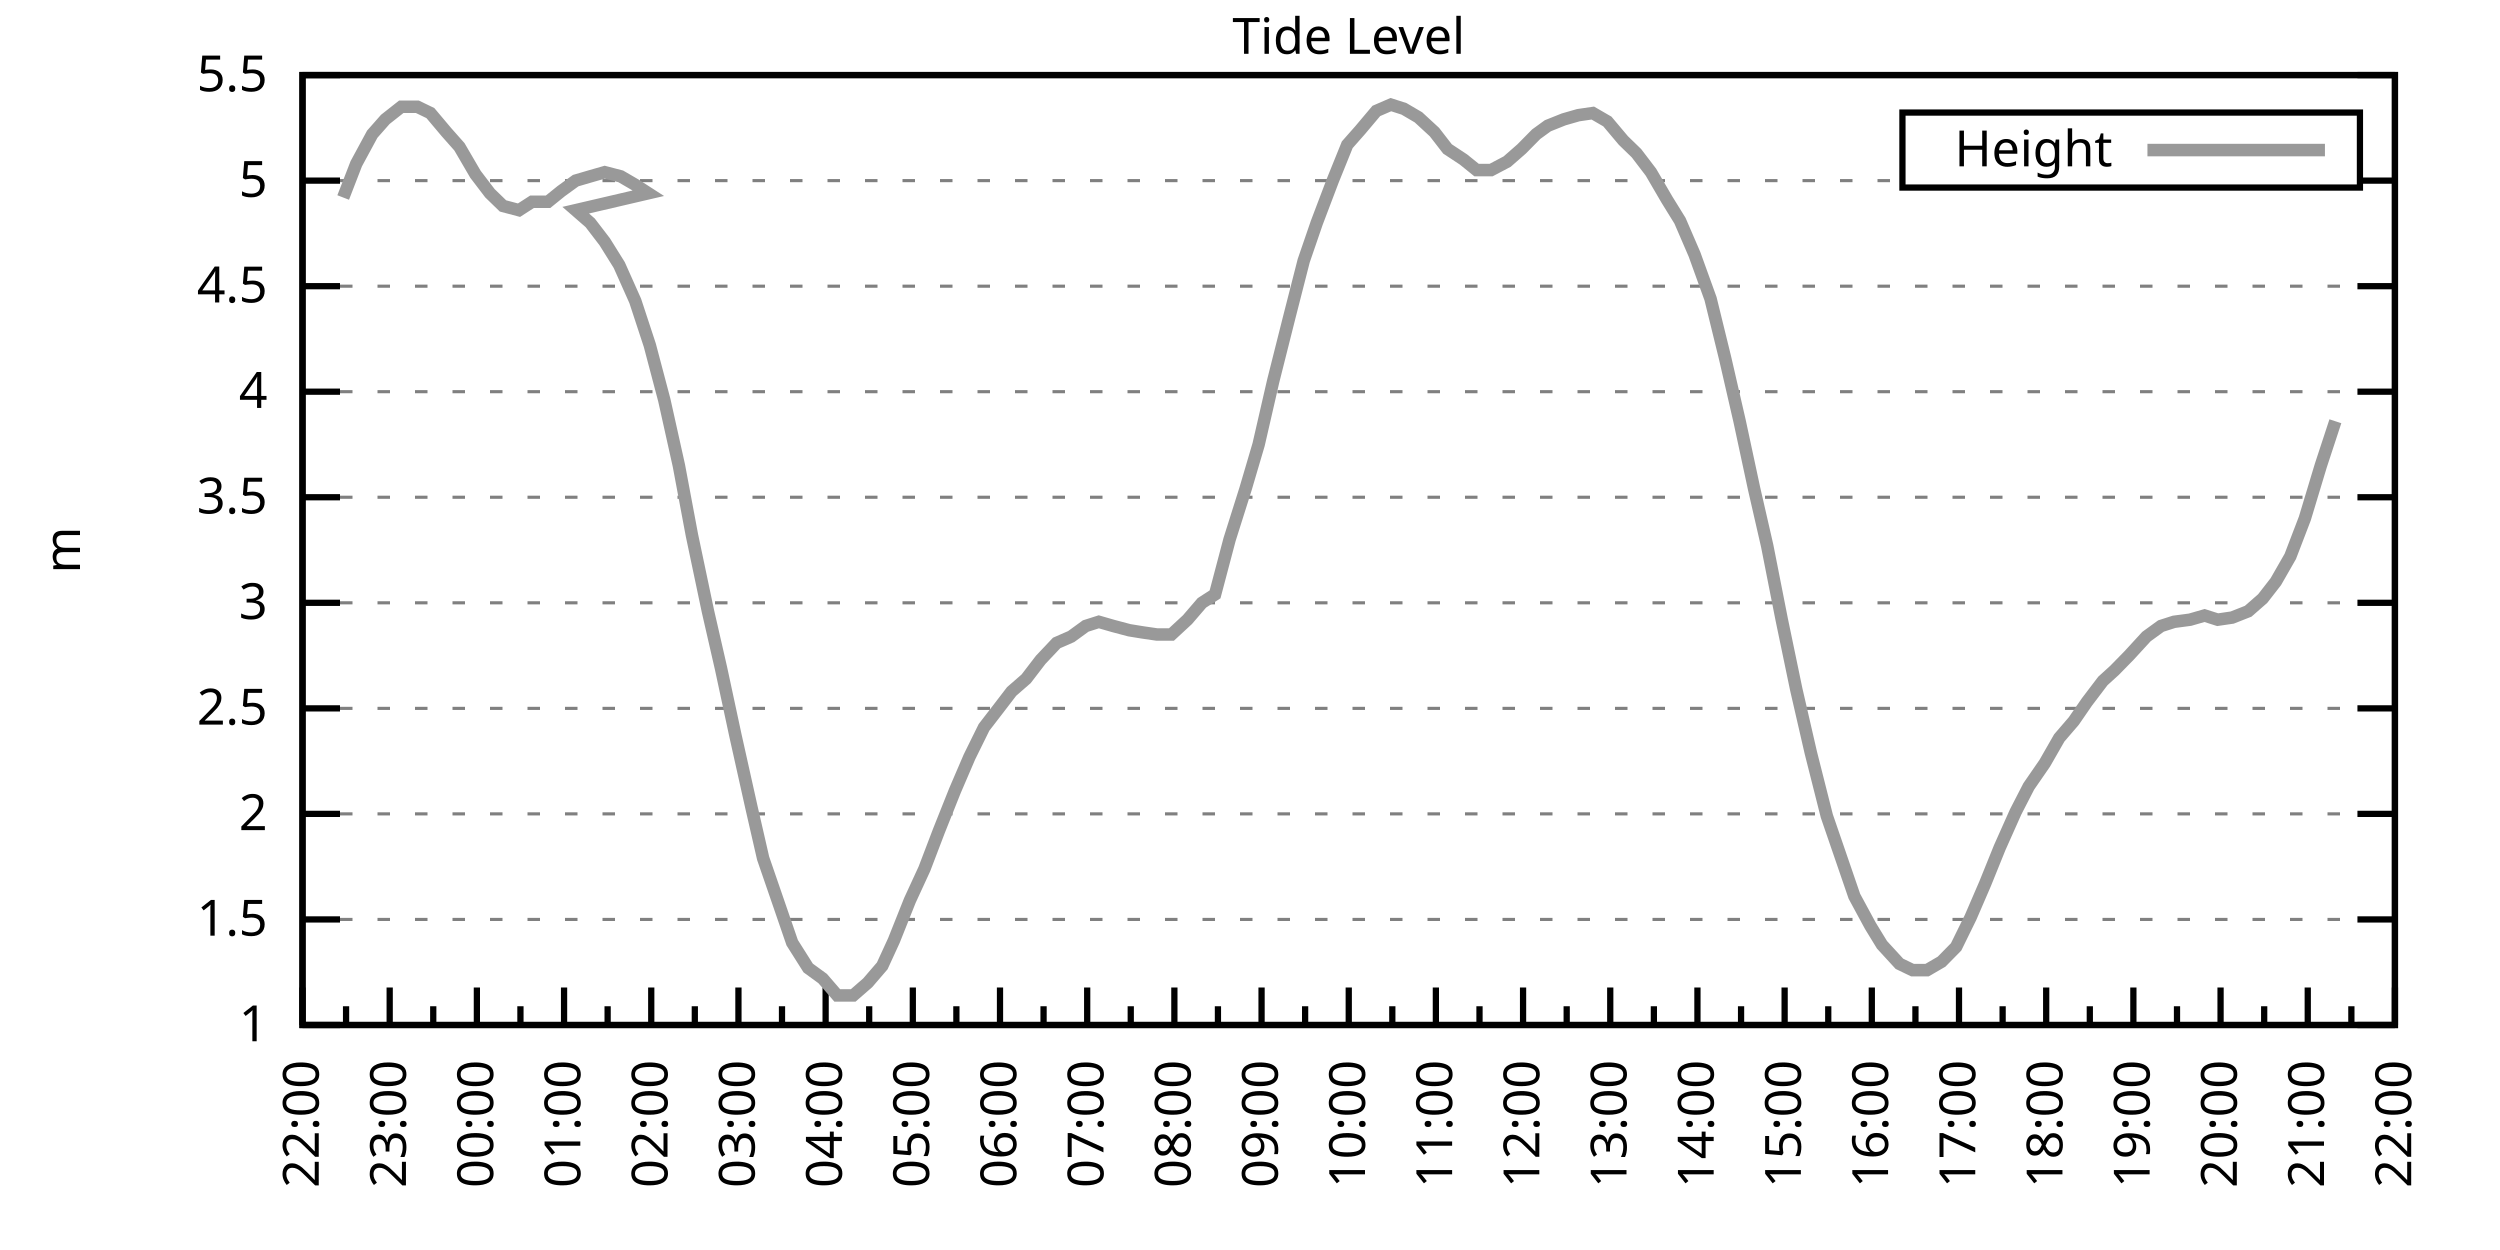
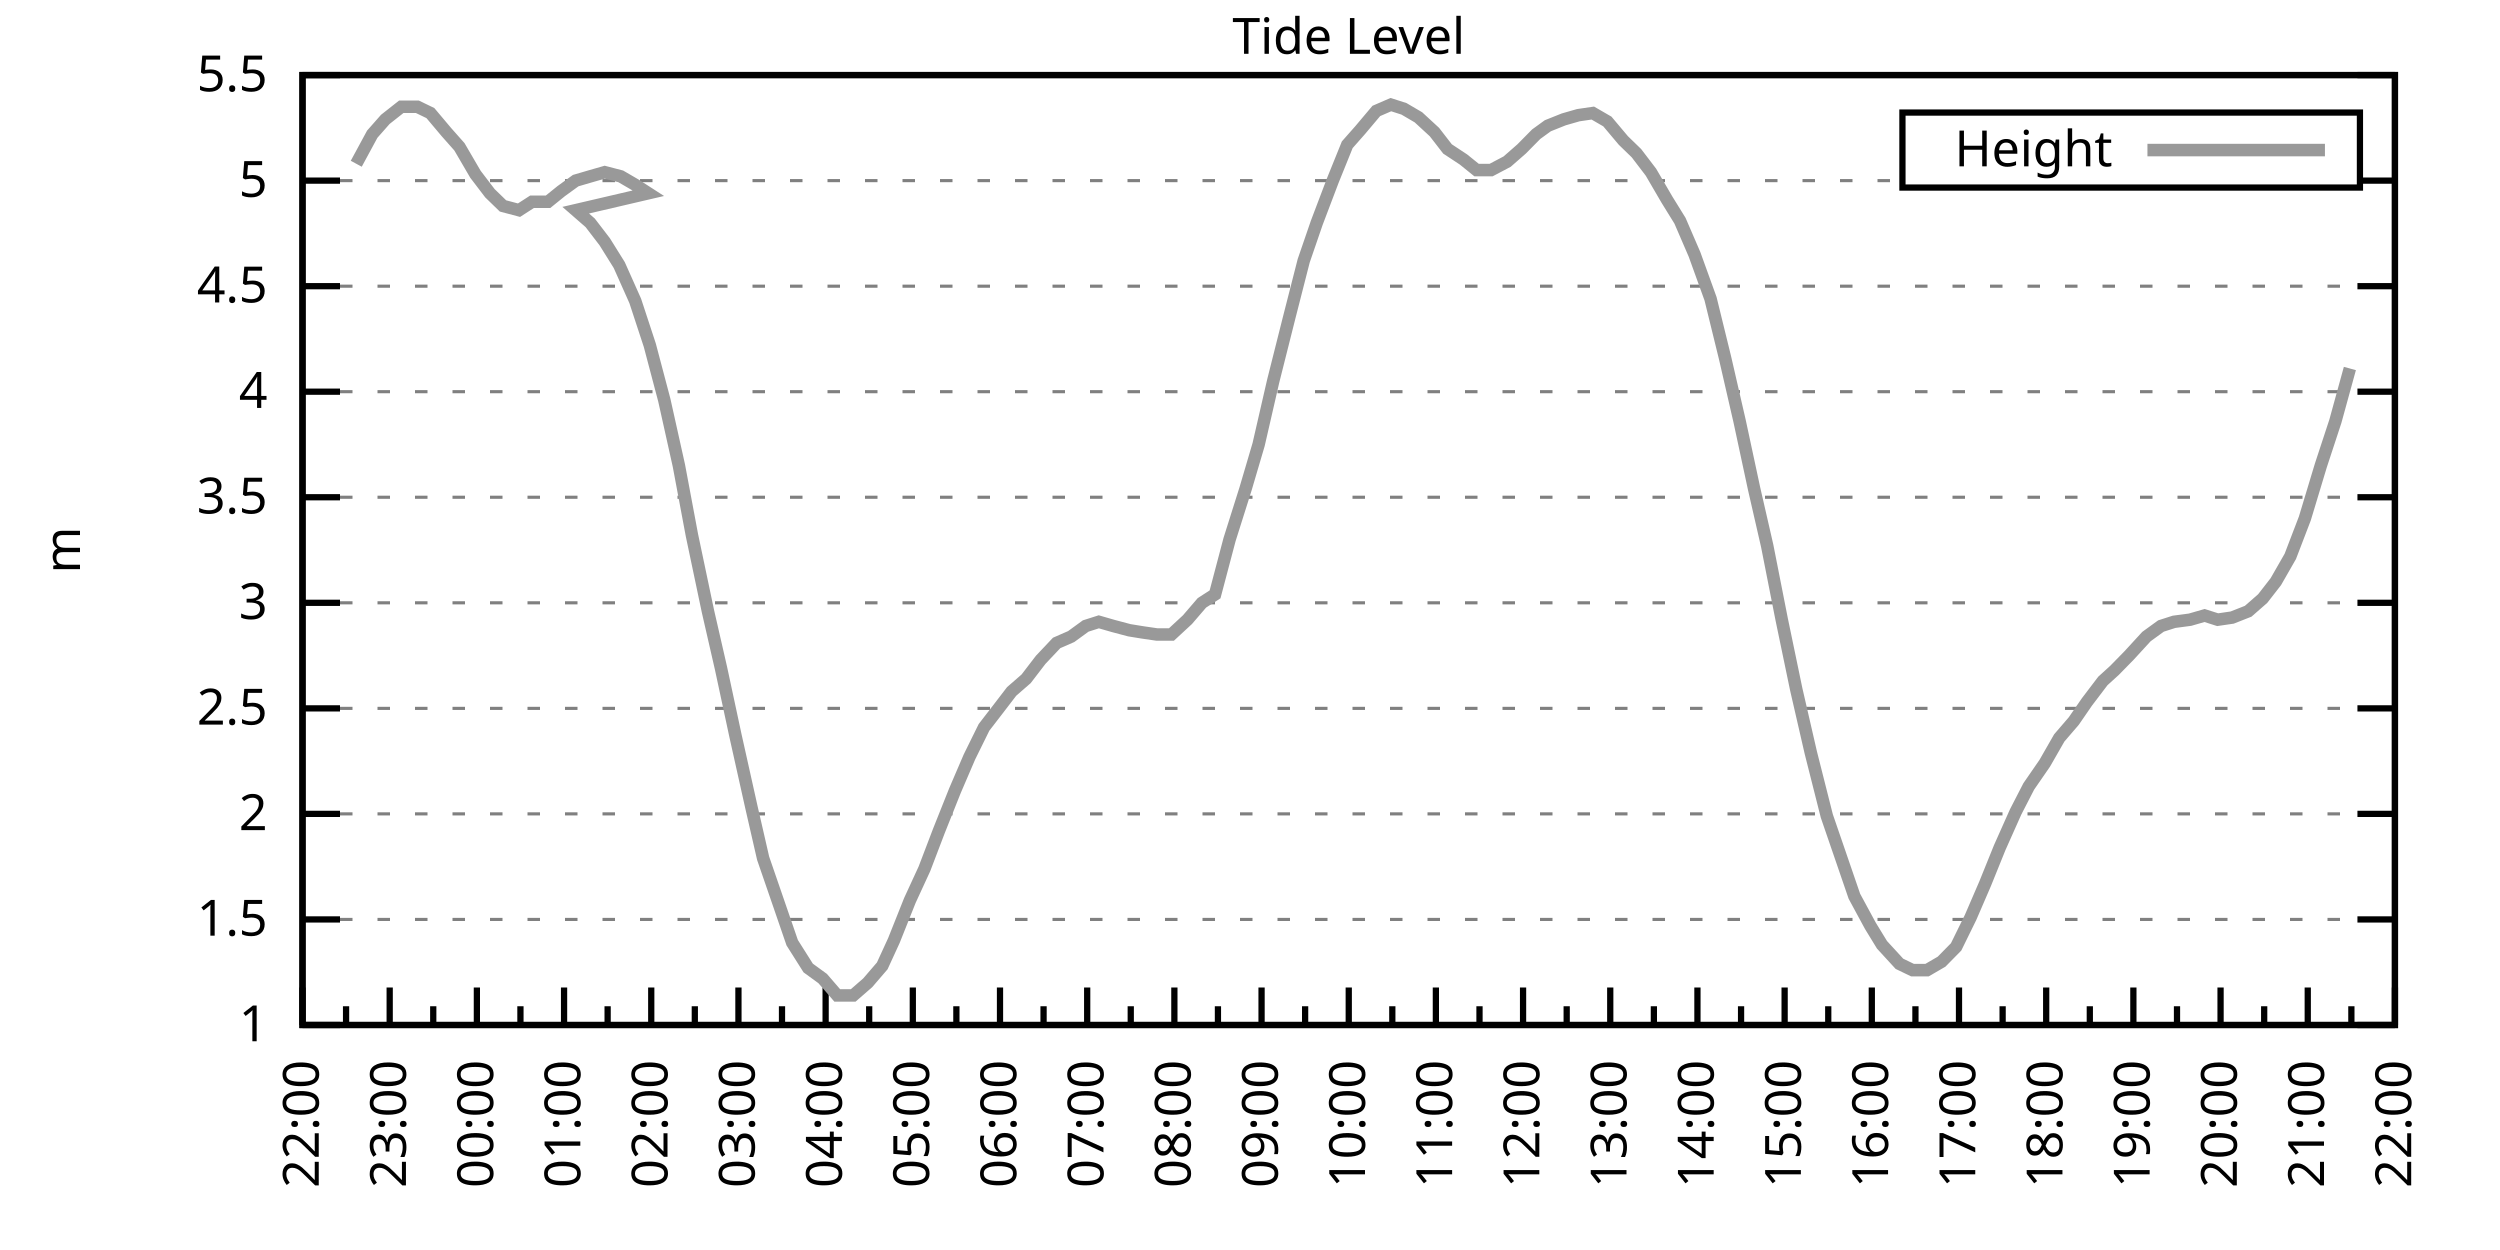
<svg xmlns="http://www.w3.org/2000/svg" xmlns:xlink="http://www.w3.org/1999/xlink" width="400" height="200" viewBox="0 0 400 200">
  <g id="gnuplot_canvas">
    <rect x="0" y="0" width="400" height="200" fill="none" />
    <defs>
      <circle id="gpDot" r="0.5" stroke-width="0.5" stroke="currentColor" />
      <path id="gpPt0" stroke-width="0.333" stroke="currentColor" d="M-1,0 h2 M0,-1 v2" />
      <path id="gpPt1" stroke-width="0.333" stroke="currentColor" d="M-1,-1 L1,1 M1,-1 L-1,1" />
      <path id="gpPt2" stroke-width="0.333" stroke="currentColor" d="M-1,0 L1,0 M0,-1 L0,1 M-1,-1 L1,1 M-1,1 L1,-1" />
      <rect id="gpPt3" stroke-width="0.333" stroke="currentColor" x="-1" y="-1" width="2" height="2" />
      <rect id="gpPt4" stroke-width="0.333" stroke="currentColor" fill="currentColor" x="-1" y="-1" width="2" height="2" />
      <circle id="gpPt5" stroke-width="0.333" stroke="currentColor" cx="0" cy="0" r="1" />
      <use xlink:href="#gpPt5" id="gpPt6" fill="currentColor" stroke="none" />
      <path id="gpPt7" stroke-width="0.333" stroke="currentColor" d="M0,-1.33 L-1.33,0.67 L1.33,0.67 z" />
      <use xlink:href="#gpPt7" id="gpPt8" fill="currentColor" stroke="none" />
      <use xlink:href="#gpPt7" id="gpPt9" stroke="currentColor" transform="rotate(180)" />
      <use xlink:href="#gpPt9" id="gpPt10" fill="currentColor" stroke="none" />
      <use xlink:href="#gpPt3" id="gpPt11" stroke="currentColor" transform="rotate(45)" />
      <use xlink:href="#gpPt11" id="gpPt12" fill="currentColor" stroke="none" />
      <path id="gpPt13" stroke-width="0.333" stroke="currentColor" d="M0,1.330 L1.265,0.411 L0.782,-1.067 L-0.782,-1.076 L-1.265,0.411 z" />
      <use xlink:href="#gpPt13" id="gpPt14" fill="currentColor" stroke="none" />
      <filter id="textbox" filterUnits="objectBoundingBox" x="0" y="0" height="1" width="1">
        <feFlood flood-color="white" flood-opacity="1" result="bgnd" />
        <feComposite in="SourceGraphic" in2="bgnd" operator="atop" />
      </filter>
      <filter id="greybox" filterUnits="objectBoundingBox" x="0" y="0" height="1" width="1">
        <feFlood flood-color="lightgrey" flood-opacity="1" result="grey" />
        <feComposite in="SourceGraphic" in2="grey" operator="atop" />
      </filter>
    </defs>
    <g fill="none" color="white" stroke="currentColor" stroke-width="1.00" stroke-linecap="butt" stroke-linejoin="miter">
</g>
    <g fill="none" color="black" stroke="currentColor" stroke-width="1.00" stroke-linecap="butt" stroke-linejoin="miter">
      <g stroke="none" shape-rendering="crispEdges">
        <polygon fill="rgb(255, 255, 255)" points="48.40,164.00 383.18,164.00 383.18,12.02 48.40,12.02 " />
      </g>
    </g>
    <g fill="none" color="black" stroke="currentColor" stroke-width="1.00" stroke-linecap="butt" stroke-linejoin="miter">
</g>
    <g fill="none" color="black" stroke="black" stroke-width="0.50" stroke-linecap="butt" stroke-linejoin="miter">
</g>
    <g fill="none" color="gray" stroke="currentColor" stroke-width="0.50" stroke-linecap="butt" stroke-linejoin="miter">
      <path stroke="gray" stroke-dasharray="2,4" class="gridline" d="M48.40,164.00 L383.19,164.00  " />
    </g>
    <g fill="none" color="gray" stroke="gray" stroke-width="1.00" stroke-linecap="butt" stroke-linejoin="miter">
</g>
    <g fill="none" color="black" stroke="currentColor" stroke-width="1.00" stroke-linecap="butt" stroke-linejoin="miter">
      <path stroke="black" d="M48.40,164.00 L54.40,164.00 M383.19,164.00 L377.19,164.00  " />
      <g transform="translate(42.80,166.60)" stroke="none" fill="black" font-family="Sans" font-size="8.00" text-anchor="end">
        <text>
          <tspan font-family="Sans"> 1</tspan>
        </text>
      </g>
    </g>
    <g fill="none" color="black" stroke="currentColor" stroke-width="1.00" stroke-linecap="butt" stroke-linejoin="miter">
</g>
    <g fill="none" color="black" stroke="black" stroke-width="0.50" stroke-linecap="butt" stroke-linejoin="miter">
</g>
    <g fill="none" color="gray" stroke="currentColor" stroke-width="0.50" stroke-linecap="butt" stroke-linejoin="miter">
      <path stroke="gray" stroke-dasharray="2,4" class="gridline" d="M48.40,147.11 L383.19,147.11  " />
    </g>
    <g fill="none" color="gray" stroke="gray" stroke-width="1.00" stroke-linecap="butt" stroke-linejoin="miter">
</g>
    <g fill="none" color="black" stroke="currentColor" stroke-width="1.00" stroke-linecap="butt" stroke-linejoin="miter">
      <path stroke="black" d="M48.40,147.11 L54.40,147.11 M383.19,147.11 L377.19,147.11  " />
      <g transform="translate(42.80,149.71)" stroke="none" fill="black" font-family="Sans" font-size="8.00" text-anchor="end">
        <text>
          <tspan font-family="Sans"> 1.5</tspan>
        </text>
      </g>
    </g>
    <g fill="none" color="black" stroke="currentColor" stroke-width="1.00" stroke-linecap="butt" stroke-linejoin="miter">
</g>
    <g fill="none" color="black" stroke="black" stroke-width="0.50" stroke-linecap="butt" stroke-linejoin="miter">
</g>
    <g fill="none" color="gray" stroke="currentColor" stroke-width="0.50" stroke-linecap="butt" stroke-linejoin="miter">
      <path stroke="gray" stroke-dasharray="2,4" class="gridline" d="M48.40,130.22 L383.19,130.22  " />
    </g>
    <g fill="none" color="gray" stroke="gray" stroke-width="1.00" stroke-linecap="butt" stroke-linejoin="miter">
</g>
    <g fill="none" color="black" stroke="currentColor" stroke-width="1.00" stroke-linecap="butt" stroke-linejoin="miter">
      <path stroke="black" d="M48.40,130.22 L54.40,130.22 M383.19,130.22 L377.19,130.22  " />
      <g transform="translate(42.80,132.82)" stroke="none" fill="black" font-family="Sans" font-size="8.00" text-anchor="end">
        <text>
          <tspan font-family="Sans"> 2</tspan>
        </text>
      </g>
    </g>
    <g fill="none" color="black" stroke="currentColor" stroke-width="1.00" stroke-linecap="butt" stroke-linejoin="miter">
</g>
    <g fill="none" color="black" stroke="black" stroke-width="0.50" stroke-linecap="butt" stroke-linejoin="miter">
</g>
    <g fill="none" color="gray" stroke="currentColor" stroke-width="0.50" stroke-linecap="butt" stroke-linejoin="miter">
      <path stroke="gray" stroke-dasharray="2,4" class="gridline" d="M48.40,113.34 L383.19,113.34  " />
    </g>
    <g fill="none" color="gray" stroke="gray" stroke-width="1.00" stroke-linecap="butt" stroke-linejoin="miter">
</g>
    <g fill="none" color="black" stroke="currentColor" stroke-width="1.00" stroke-linecap="butt" stroke-linejoin="miter">
      <path stroke="black" d="M48.40,113.34 L54.40,113.34 M383.19,113.34 L377.19,113.34  " />
      <g transform="translate(42.80,115.94)" stroke="none" fill="black" font-family="Sans" font-size="8.00" text-anchor="end">
        <text>
          <tspan font-family="Sans"> 2.5</tspan>
        </text>
      </g>
    </g>
    <g fill="none" color="black" stroke="currentColor" stroke-width="1.00" stroke-linecap="butt" stroke-linejoin="miter">
</g>
    <g fill="none" color="black" stroke="black" stroke-width="0.50" stroke-linecap="butt" stroke-linejoin="miter">
</g>
    <g fill="none" color="gray" stroke="currentColor" stroke-width="0.50" stroke-linecap="butt" stroke-linejoin="miter">
      <path stroke="gray" stroke-dasharray="2,4" class="gridline" d="M48.40,96.45 L383.19,96.45  " />
    </g>
    <g fill="none" color="gray" stroke="gray" stroke-width="1.00" stroke-linecap="butt" stroke-linejoin="miter">
</g>
    <g fill="none" color="black" stroke="currentColor" stroke-width="1.00" stroke-linecap="butt" stroke-linejoin="miter">
      <path stroke="black" d="M48.40,96.45 L54.40,96.45 M383.19,96.45 L377.19,96.45  " />
      <g transform="translate(42.80,99.05)" stroke="none" fill="black" font-family="Sans" font-size="8.00" text-anchor="end">
        <text>
          <tspan font-family="Sans"> 3</tspan>
        </text>
      </g>
    </g>
    <g fill="none" color="black" stroke="currentColor" stroke-width="1.00" stroke-linecap="butt" stroke-linejoin="miter">
</g>
    <g fill="none" color="black" stroke="black" stroke-width="0.50" stroke-linecap="butt" stroke-linejoin="miter">
</g>
    <g fill="none" color="gray" stroke="currentColor" stroke-width="0.50" stroke-linecap="butt" stroke-linejoin="miter">
      <path stroke="gray" stroke-dasharray="2,4" class="gridline" d="M48.40,79.56 L383.19,79.56  " />
    </g>
    <g fill="none" color="gray" stroke="gray" stroke-width="1.00" stroke-linecap="butt" stroke-linejoin="miter">
</g>
    <g fill="none" color="black" stroke="currentColor" stroke-width="1.00" stroke-linecap="butt" stroke-linejoin="miter">
      <path stroke="black" d="M48.40,79.56 L54.40,79.56 M383.19,79.56 L377.19,79.56  " />
      <g transform="translate(42.80,82.16)" stroke="none" fill="black" font-family="Sans" font-size="8.00" text-anchor="end">
        <text>
          <tspan font-family="Sans"> 3.5</tspan>
        </text>
      </g>
    </g>
    <g fill="none" color="black" stroke="currentColor" stroke-width="1.00" stroke-linecap="butt" stroke-linejoin="miter">
</g>
    <g fill="none" color="black" stroke="black" stroke-width="0.50" stroke-linecap="butt" stroke-linejoin="miter">
</g>
    <g fill="none" color="gray" stroke="currentColor" stroke-width="0.50" stroke-linecap="butt" stroke-linejoin="miter">
      <path stroke="gray" stroke-dasharray="2,4" class="gridline" d="M48.40,62.67 L383.19,62.67  " />
    </g>
    <g fill="none" color="gray" stroke="gray" stroke-width="1.00" stroke-linecap="butt" stroke-linejoin="miter">
</g>
    <g fill="none" color="black" stroke="currentColor" stroke-width="1.00" stroke-linecap="butt" stroke-linejoin="miter">
      <path stroke="black" d="M48.40,62.67 L54.40,62.67 M383.19,62.67 L377.19,62.67  " />
      <g transform="translate(42.80,65.27)" stroke="none" fill="black" font-family="Sans" font-size="8.00" text-anchor="end">
        <text>
          <tspan font-family="Sans"> 4</tspan>
        </text>
      </g>
    </g>
    <g fill="none" color="black" stroke="currentColor" stroke-width="1.00" stroke-linecap="butt" stroke-linejoin="miter">
</g>
    <g fill="none" color="black" stroke="black" stroke-width="0.50" stroke-linecap="butt" stroke-linejoin="miter">
</g>
    <g fill="none" color="gray" stroke="currentColor" stroke-width="0.50" stroke-linecap="butt" stroke-linejoin="miter">
      <path stroke="gray" stroke-dasharray="2,4" class="gridline" d="M48.40,45.79 L383.19,45.79  " />
    </g>
    <g fill="none" color="gray" stroke="gray" stroke-width="1.00" stroke-linecap="butt" stroke-linejoin="miter">
</g>
    <g fill="none" color="black" stroke="currentColor" stroke-width="1.00" stroke-linecap="butt" stroke-linejoin="miter">
      <path stroke="black" d="M48.40,45.79 L54.40,45.79 M383.19,45.79 L377.19,45.79  " />
      <g transform="translate(42.80,48.39)" stroke="none" fill="black" font-family="Sans" font-size="8.00" text-anchor="end">
        <text>
          <tspan font-family="Sans"> 4.5</tspan>
        </text>
      </g>
    </g>
    <g fill="none" color="black" stroke="currentColor" stroke-width="1.00" stroke-linecap="butt" stroke-linejoin="miter">
</g>
    <g fill="none" color="black" stroke="black" stroke-width="0.50" stroke-linecap="butt" stroke-linejoin="miter">
</g>
    <g fill="none" color="gray" stroke="currentColor" stroke-width="0.50" stroke-linecap="butt" stroke-linejoin="miter">
      <path stroke="gray" stroke-dasharray="2,4" class="gridline" d="M48.40,28.90 L304.39,28.90 M377.59,28.90 L383.19,28.90  " />
    </g>
    <g fill="none" color="gray" stroke="gray" stroke-width="1.00" stroke-linecap="butt" stroke-linejoin="miter">
</g>
    <g fill="none" color="black" stroke="currentColor" stroke-width="1.00" stroke-linecap="butt" stroke-linejoin="miter">
      <path stroke="black" d="M48.40,28.90 L54.40,28.90 M383.19,28.90 L377.19,28.90  " />
      <g transform="translate(42.80,31.50)" stroke="none" fill="black" font-family="Sans" font-size="8.00" text-anchor="end">
        <text>
          <tspan font-family="Sans"> 5</tspan>
        </text>
      </g>
    </g>
    <g fill="none" color="black" stroke="currentColor" stroke-width="1.00" stroke-linecap="butt" stroke-linejoin="miter">
</g>
    <g fill="none" color="black" stroke="black" stroke-width="0.50" stroke-linecap="butt" stroke-linejoin="miter">
</g>
    <g fill="none" color="gray" stroke="currentColor" stroke-width="0.50" stroke-linecap="butt" stroke-linejoin="miter">
      <path stroke="gray" stroke-dasharray="2,4" class="gridline" d="M48.40,12.01 L383.19,12.01  " />
    </g>
    <g fill="none" color="gray" stroke="gray" stroke-width="1.00" stroke-linecap="butt" stroke-linejoin="miter">
</g>
    <g fill="none" color="black" stroke="currentColor" stroke-width="1.00" stroke-linecap="butt" stroke-linejoin="miter">
      <path stroke="black" d="M48.40,12.01 L54.40,12.01 M383.19,12.01 L377.19,12.01  " />
      <g transform="translate(42.80,14.61)" stroke="none" fill="black" font-family="Sans" font-size="8.00" text-anchor="end">
        <text>
          <tspan font-family="Sans"> 5.5</tspan>
        </text>
      </g>
    </g>
    <g fill="none" color="black" stroke="currentColor" stroke-width="1.00" stroke-linecap="butt" stroke-linejoin="miter">
      <path stroke="black" d="M48.40,164.00 L48.40,158.00  " />
      <g transform="translate(51.00,169.60) rotate(270)" stroke="none" fill="black" font-family="Sans" font-size="8.00" text-anchor="end">
        <text>
          <tspan font-family="Sans">22:00</tspan>
        </text>
      </g>
    </g>
    <g fill="none" color="black" stroke="currentColor" stroke-width="1.00" stroke-linecap="butt" stroke-linejoin="miter">
      <path stroke="black" d="M55.37,164.00 L55.37,161.00 M62.35,164.00 L62.35,158.00  " />
      <g transform="translate(64.95,169.60) rotate(270)" stroke="none" fill="black" font-family="Sans" font-size="8.00" text-anchor="end">
        <text>
          <tspan font-family="Sans">23:00</tspan>
        </text>
      </g>
    </g>
    <g fill="none" color="black" stroke="currentColor" stroke-width="1.00" stroke-linecap="butt" stroke-linejoin="miter">
      <path stroke="black" d="M69.32,164.00 L69.32,161.00 M76.30,164.00 L76.30,158.00  " />
      <g transform="translate(78.90,169.60) rotate(270)" stroke="none" fill="black" font-family="Sans" font-size="8.00" text-anchor="end">
        <text>
          <tspan font-family="Sans">00:00</tspan>
        </text>
      </g>
    </g>
    <g fill="none" color="black" stroke="currentColor" stroke-width="1.00" stroke-linecap="butt" stroke-linejoin="miter">
      <path stroke="black" d="M83.27,164.00 L83.27,161.00 M90.25,164.00 L90.25,158.00  " />
      <g transform="translate(92.85,169.60) rotate(270)" stroke="none" fill="black" font-family="Sans" font-size="8.00" text-anchor="end">
        <text>
          <tspan font-family="Sans">01:00</tspan>
        </text>
      </g>
    </g>
    <g fill="none" color="black" stroke="currentColor" stroke-width="1.00" stroke-linecap="butt" stroke-linejoin="miter">
      <path stroke="black" d="M97.22,164.00 L97.22,161.00 M104.20,164.00 L104.20,158.00  " />
      <g transform="translate(106.80,169.60) rotate(270)" stroke="none" fill="black" font-family="Sans" font-size="8.00" text-anchor="end">
        <text>
          <tspan font-family="Sans">02:00</tspan>
        </text>
      </g>
    </g>
    <g fill="none" color="black" stroke="currentColor" stroke-width="1.00" stroke-linecap="butt" stroke-linejoin="miter">
      <path stroke="black" d="M111.17,164.00 L111.17,161.00 M118.15,164.00 L118.15,158.00  " />
      <g transform="translate(120.75,169.60) rotate(270)" stroke="none" fill="black" font-family="Sans" font-size="8.00" text-anchor="end">
        <text>
          <tspan font-family="Sans">03:00</tspan>
        </text>
      </g>
    </g>
    <g fill="none" color="black" stroke="currentColor" stroke-width="1.00" stroke-linecap="butt" stroke-linejoin="miter">
      <path stroke="black" d="M125.12,164.00 L125.12,161.00 M132.10,164.00 L132.10,158.00  " />
      <g transform="translate(134.70,169.60) rotate(270)" stroke="none" fill="black" font-family="Sans" font-size="8.00" text-anchor="end">
        <text>
          <tspan font-family="Sans">04:00</tspan>
        </text>
      </g>
    </g>
    <g fill="none" color="black" stroke="currentColor" stroke-width="1.00" stroke-linecap="butt" stroke-linejoin="miter">
      <path stroke="black" d="M139.07,164.00 L139.07,161.00 M146.05,164.00 L146.05,158.00  " />
      <g transform="translate(148.65,169.60) rotate(270)" stroke="none" fill="black" font-family="Sans" font-size="8.00" text-anchor="end">
        <text>
          <tspan font-family="Sans">05:00</tspan>
        </text>
      </g>
    </g>
    <g fill="none" color="black" stroke="currentColor" stroke-width="1.00" stroke-linecap="butt" stroke-linejoin="miter">
      <path stroke="black" d="M153.02,164.00 L153.02,161.00 M160.00,164.00 L160.00,158.00  " />
      <g transform="translate(162.60,169.60) rotate(270)" stroke="none" fill="black" font-family="Sans" font-size="8.00" text-anchor="end">
        <text>
          <tspan font-family="Sans">06:00</tspan>
        </text>
      </g>
    </g>
    <g fill="none" color="black" stroke="currentColor" stroke-width="1.00" stroke-linecap="butt" stroke-linejoin="miter">
      <path stroke="black" d="M166.97,164.00 L166.97,161.00 M173.95,164.00 L173.95,158.00  " />
      <g transform="translate(176.55,169.60) rotate(270)" stroke="none" fill="black" font-family="Sans" font-size="8.00" text-anchor="end">
        <text>
          <tspan font-family="Sans">07:00</tspan>
        </text>
      </g>
    </g>
    <g fill="none" color="black" stroke="currentColor" stroke-width="1.00" stroke-linecap="butt" stroke-linejoin="miter">
      <path stroke="black" d="M180.92,164.00 L180.92,161.00 M187.90,164.00 L187.90,158.00  " />
      <g transform="translate(190.50,169.60) rotate(270)" stroke="none" fill="black" font-family="Sans" font-size="8.00" text-anchor="end">
        <text>
          <tspan font-family="Sans">08:00</tspan>
        </text>
      </g>
    </g>
    <g fill="none" color="black" stroke="currentColor" stroke-width="1.00" stroke-linecap="butt" stroke-linejoin="miter">
      <path stroke="black" d="M194.87,164.00 L194.87,161.00 M201.85,164.00 L201.85,158.00  " />
      <g transform="translate(204.45,169.60) rotate(270)" stroke="none" fill="black" font-family="Sans" font-size="8.00" text-anchor="end">
        <text>
          <tspan font-family="Sans">09:00</tspan>
        </text>
      </g>
    </g>
    <g fill="none" color="black" stroke="currentColor" stroke-width="1.00" stroke-linecap="butt" stroke-linejoin="miter">
      <path stroke="black" d="M208.82,164.00 L208.82,161.00 M215.80,164.00 L215.80,158.00  " />
      <g transform="translate(218.40,169.60) rotate(270)" stroke="none" fill="black" font-family="Sans" font-size="8.00" text-anchor="end">
        <text>
          <tspan font-family="Sans">10:00</tspan>
        </text>
      </g>
    </g>
    <g fill="none" color="black" stroke="currentColor" stroke-width="1.00" stroke-linecap="butt" stroke-linejoin="miter">
      <path stroke="black" d="M222.77,164.00 L222.77,161.00 M229.74,164.00 L229.74,158.00  " />
      <g transform="translate(232.34,169.60) rotate(270)" stroke="none" fill="black" font-family="Sans" font-size="8.00" text-anchor="end">
        <text>
          <tspan font-family="Sans">11:00</tspan>
        </text>
      </g>
    </g>
    <g fill="none" color="black" stroke="currentColor" stroke-width="1.00" stroke-linecap="butt" stroke-linejoin="miter">
      <path stroke="black" d="M236.72,164.00 L236.72,161.00 M243.69,164.00 L243.69,158.00  " />
      <g transform="translate(246.29,169.60) rotate(270)" stroke="none" fill="black" font-family="Sans" font-size="8.00" text-anchor="end">
        <text>
          <tspan font-family="Sans">12:00</tspan>
        </text>
      </g>
    </g>
    <g fill="none" color="black" stroke="currentColor" stroke-width="1.00" stroke-linecap="butt" stroke-linejoin="miter">
      <path stroke="black" d="M250.67,164.00 L250.67,161.00 M257.64,164.00 L257.64,158.00  " />
      <g transform="translate(260.24,169.60) rotate(270)" stroke="none" fill="black" font-family="Sans" font-size="8.00" text-anchor="end">
        <text>
          <tspan font-family="Sans">13:00</tspan>
        </text>
      </g>
    </g>
    <g fill="none" color="black" stroke="currentColor" stroke-width="1.00" stroke-linecap="butt" stroke-linejoin="miter">
      <path stroke="black" d="M264.62,164.00 L264.62,161.00 M271.59,164.00 L271.59,158.00  " />
      <g transform="translate(274.19,169.60) rotate(270)" stroke="none" fill="black" font-family="Sans" font-size="8.00" text-anchor="end">
        <text>
          <tspan font-family="Sans">14:00</tspan>
        </text>
      </g>
    </g>
    <g fill="none" color="black" stroke="currentColor" stroke-width="1.00" stroke-linecap="butt" stroke-linejoin="miter">
      <path stroke="black" d="M278.57,164.00 L278.57,161.00 M285.54,164.00 L285.54,158.00  " />
      <g transform="translate(288.14,169.60) rotate(270)" stroke="none" fill="black" font-family="Sans" font-size="8.00" text-anchor="end">
        <text>
          <tspan font-family="Sans">15:00</tspan>
        </text>
      </g>
    </g>
    <g fill="none" color="black" stroke="currentColor" stroke-width="1.00" stroke-linecap="butt" stroke-linejoin="miter">
      <path stroke="black" d="M292.52,164.00 L292.52,161.00 M299.49,164.00 L299.49,158.00  " />
      <g transform="translate(302.09,169.60) rotate(270)" stroke="none" fill="black" font-family="Sans" font-size="8.00" text-anchor="end">
        <text>
          <tspan font-family="Sans">16:00</tspan>
        </text>
      </g>
    </g>
    <g fill="none" color="black" stroke="currentColor" stroke-width="1.00" stroke-linecap="butt" stroke-linejoin="miter">
      <path stroke="black" d="M306.47,164.00 L306.47,161.00 M313.44,164.00 L313.44,158.00  " />
      <g transform="translate(316.04,169.60) rotate(270)" stroke="none" fill="black" font-family="Sans" font-size="8.00" text-anchor="end">
        <text>
          <tspan font-family="Sans">17:00</tspan>
        </text>
      </g>
    </g>
    <g fill="none" color="black" stroke="currentColor" stroke-width="1.00" stroke-linecap="butt" stroke-linejoin="miter">
      <path stroke="black" d="M320.42,164.00 L320.42,161.00 M327.39,164.00 L327.39,158.00  " />
      <g transform="translate(329.99,169.60) rotate(270)" stroke="none" fill="black" font-family="Sans" font-size="8.00" text-anchor="end">
        <text>
          <tspan font-family="Sans">18:00</tspan>
        </text>
      </g>
    </g>
    <g fill="none" color="black" stroke="currentColor" stroke-width="1.00" stroke-linecap="butt" stroke-linejoin="miter">
      <path stroke="black" d="M334.37,164.00 L334.37,161.00 M341.34,164.00 L341.34,158.00  " />
      <g transform="translate(343.94,169.60) rotate(270)" stroke="none" fill="black" font-family="Sans" font-size="8.00" text-anchor="end">
        <text>
          <tspan font-family="Sans">19:00</tspan>
        </text>
      </g>
    </g>
    <g fill="none" color="black" stroke="currentColor" stroke-width="1.00" stroke-linecap="butt" stroke-linejoin="miter">
      <path stroke="black" d="M348.32,164.00 L348.32,161.00 M355.29,164.00 L355.29,158.00  " />
      <g transform="translate(357.89,169.60) rotate(270)" stroke="none" fill="black" font-family="Sans" font-size="8.00" text-anchor="end">
        <text>
          <tspan font-family="Sans">20:00</tspan>
        </text>
      </g>
    </g>
    <g fill="none" color="black" stroke="currentColor" stroke-width="1.00" stroke-linecap="butt" stroke-linejoin="miter">
      <path stroke="black" d="M362.27,164.00 L362.27,161.00 M369.24,164.00 L369.24,158.00  " />
      <g transform="translate(371.84,169.60) rotate(270)" stroke="none" fill="black" font-family="Sans" font-size="8.00" text-anchor="end">
        <text>
          <tspan font-family="Sans">21:00</tspan>
        </text>
      </g>
    </g>
    <g fill="none" color="black" stroke="currentColor" stroke-width="1.00" stroke-linecap="butt" stroke-linejoin="miter">
      <path stroke="black" d="M376.22,164.00 L376.22,161.00 M383.19,164.00 L383.19,158.00  " />
      <g transform="translate(385.79,169.60) rotate(270)" stroke="none" fill="black" font-family="Sans" font-size="8.00" text-anchor="end">
        <text>
          <tspan font-family="Sans">22:00</tspan>
        </text>
      </g>
    </g>
    <g fill="none" color="black" stroke="currentColor" stroke-width="1.00" stroke-linecap="butt" stroke-linejoin="miter">
</g>
    <g fill="none" color="black" stroke="currentColor" stroke-width="1.00" stroke-linecap="butt" stroke-linejoin="miter">
      <path stroke="black" d="M48.40,12.01 L48.40,164.00 L383.19,164.00 L383.19,12.01 L48.40,12.01 Z  " />
    </g>
    <g fill="none" color="black" stroke="currentColor" stroke-width="1.00" stroke-linecap="butt" stroke-linejoin="miter">
      <g transform="translate(12.80,88.01) rotate(270)" stroke="none" fill="black" font-family="Sans" font-size="8.00" text-anchor="middle">
        <text>
          <tspan font-family="Sans">m</tspan>
        </text>
      </g>
    </g>
    <g fill="none" color="black" stroke="currentColor" stroke-width="1.00" stroke-linecap="butt" stroke-linejoin="miter">
</g>
    <g fill="none" color="black" stroke="currentColor" stroke-width="1.00" stroke-linecap="butt" stroke-linejoin="miter">
      <path stroke="black" d="M304.39,30.01 L304.39,18.01 L377.59,18.01 L377.59,30.01 L304.39,30.01 Z  " />
    </g>
    <g id="Tide_level_plot_1">
      <g fill="none" color="white" stroke="black" stroke-width="2.00" stroke-linecap="butt" stroke-linejoin="miter">
</g>
      <g fill="none" color="black" stroke="currentColor" stroke-width="2.00" stroke-linecap="butt" stroke-linejoin="miter">
        <g transform="translate(337.99,26.61)" stroke="none" fill="black" font-family="Sans" font-size="8.00" text-anchor="end">
          <text>
            <tspan font-family="Sans">Height</tspan>
          </text>
        </g>
      </g>
      <g fill="none" color="black" stroke="currentColor" stroke-width="2.00" stroke-linecap="butt" stroke-linejoin="miter">
-         <path stroke="rgb(153, 153, 153)" d="M343.59,24.01 L371.99,24.01 M54.91,31.60 L57.00,26.20 L59.56,21.47 L61.65,19.10 L64.21,17.08 L66.77,17.08   L68.86,18.09 L71.42,21.13 L73.51,23.49 L76.07,27.88 L78.39,30.92 L80.48,32.95 L83.04,33.63 L85.13,32.28   L87.69,32.28 L89.78,30.59 L92.11,28.90 L94.43,28.22 L96.76,27.55 L99.32,28.22 L101.64,29.57 L103.73,30.92   L92.11,33.63 L94.43,35.65 L96.76,38.69 L99.08,42.41 L101.64,48.15 L103.97,55.24 L106.29,64.02 L108.62,74.49   L110.71,85.64 L113.27,97.80 L115.36,106.92 L117.68,117.73 L120.24,129.21 L122.10,137.32 L124.66,144.75 L126.75,150.83   L129.31,154.88 L131.63,156.57 L133.96,159.27 L136.51,159.27 L138.84,157.24 L141.16,154.54 L143.02,150.49 L145.58,144.07   L147.91,139.01 L150.23,132.93 L152.79,126.51 L155.11,121.11 L157.44,116.38 L159.53,113.67 L161.86,110.63 L164.18,108.61   L166.51,105.57 L169.06,102.87 L171.39,101.85 L173.71,100.16 L175.81,99.49 L178.13,100.16 L180.69,100.84 L182.78,101.18   L185.11,101.52 L187.43,101.52 L189.99,99.15 L192.31,96.45 L194.41,95.10 L196.73,86.32 L199.29,78.21 L201.38,71.12   L203.71,60.98 L206.26,50.85 L208.59,41.73 L210.68,35.65 L213.24,28.90 L215.56,23.16 L217.65,20.79 L220.21,17.75   L222.54,16.74 L224.63,17.41 L226.95,18.77 L229.51,21.13 L231.60,23.83 L234.16,25.52 L236.25,27.21 L238.58,27.21   L241.14,25.86 L243.46,23.83 L245.79,21.47 L247.65,20.12 L250.20,19.10 L252.53,18.43 L254.85,18.09 L257.18,19.44   L259.74,22.48 L261.83,24.51 L264.15,27.55 L266.71,31.94 L268.80,35.32 L271.13,40.72 L273.69,47.81 L276.01,57.27   L278.34,67.40 L280.66,78.21 L282.75,87.33 L285.08,99.15 L287.40,110.30 L289.73,120.43 L292.29,130.56 L294.38,136.64   L296.70,143.40 L299.26,148.13 L301.12,151.17 L303.91,154.21 L306.00,155.22 L308.33,155.22 L310.65,153.87 L312.98,151.50   L315.30,146.77 L317.63,141.37 L319.95,135.63 L322.51,129.89 L324.60,125.83 L327.16,122.12 L329.48,118.07 L331.81,115.36   L333.90,112.32 L336.46,108.95 L338.32,107.26 L340.64,104.89 L343.43,101.85 L345.76,100.16 L347.85,99.49 L350.41,99.15   L352.73,98.48 L354.83,99.15 L357.15,98.81 L359.71,97.80 L362.03,95.77 L364.13,93.07 L366.45,89.02 L368.78,82.94   L371.33,74.49 L373.66,67.40  " />
+         <path stroke="rgb(153, 153, 153)" d="M343.59,24.01 L371.99,24.01 M57.00,26.20 L59.56,21.47 L61.65,19.10 L64.21,17.08 L66.77,17.08 L68.86,18.09   L71.42,21.13 L73.51,23.49 L76.07,27.88 L78.39,30.92 L80.48,32.95 L83.04,33.63 L85.13,32.28 L87.69,32.28   L89.78,30.59 L92.11,28.90 L94.43,28.22 L96.76,27.55 L99.32,28.22 L101.64,29.57 L103.73,30.92 L92.11,33.63   L94.43,35.65 L96.76,38.69 L99.08,42.41 L101.64,48.15 L103.97,55.24 L106.29,64.02 L108.62,74.49 L110.71,85.64   L113.27,97.80 L115.36,106.92 L117.68,117.73 L120.24,129.21 L122.10,137.32 L124.66,144.75 L126.75,150.83 L129.31,154.88   L131.63,156.57 L133.96,159.27 L136.51,159.27 L138.84,157.24 L141.16,154.54 L143.02,150.49 L145.58,144.07 L147.91,139.01   L150.23,132.93 L152.79,126.51 L155.11,121.11 L157.44,116.38 L159.53,113.67 L161.86,110.63 L164.18,108.61 L166.51,105.57   L169.06,102.87 L171.39,101.85 L173.71,100.16 L175.81,99.49 L178.13,100.16 L180.69,100.84 L182.78,101.18 L185.11,101.52   L187.43,101.52 L189.99,99.15 L192.31,96.45 L194.41,95.10 L196.73,86.32 L199.29,78.21 L201.38,71.12 L203.71,60.98   L206.26,50.85 L208.59,41.73 L210.68,35.65 L213.24,28.90 L215.56,23.16 L217.65,20.79 L220.21,17.75 L222.54,16.74   L224.63,17.41 L226.95,18.77 L229.51,21.13 L231.60,23.83 L234.16,25.52 L236.25,27.21 L238.58,27.21 L241.14,25.86   L243.46,23.83 L245.79,21.47 L247.65,20.12 L250.20,19.10 L252.53,18.43 L254.85,18.09 L257.18,19.44 L259.74,22.48   L261.83,24.51 L264.15,27.55 L266.71,31.94 L268.80,35.32 L271.13,40.72 L273.69,47.81 L276.01,57.27 L278.34,67.40   L280.66,78.21 L282.75,87.33 L285.08,99.15 L287.40,110.30 L289.73,120.43 L292.29,130.56 L294.38,136.64 L296.70,143.40   L299.26,148.13 L301.12,151.17 L303.91,154.21 L306.00,155.22 L308.33,155.22 L310.65,153.87 L312.98,151.50 L315.30,146.77   L317.63,141.37 L319.95,135.63 L322.51,129.89 L324.60,125.83 L327.16,122.12 L329.48,118.07 L331.81,115.36 L333.90,112.32   L336.46,108.95 L338.32,107.26 L340.64,104.89 L343.43,101.85 L345.76,100.16 L347.85,99.49 L350.41,99.15 L352.73,98.48   L354.83,99.15 L357.15,98.81 L359.71,97.80 L362.03,95.77 L364.13,93.07 L366.45,89.02 L368.78,82.94 L371.33,74.49   L373.66,67.40 L375.98,58.96  " />
      </g>
    </g>
    <g fill="none" color="black" stroke="currentColor" stroke-width="2.00" stroke-linecap="butt" stroke-linejoin="miter">
</g>
    <g fill="none" color="black" stroke="black" stroke-width="1.00" stroke-linecap="butt" stroke-linejoin="miter">
</g>
    <g fill="none" color="black" stroke="currentColor" stroke-width="1.00" stroke-linecap="butt" stroke-linejoin="miter">
      <path stroke="black" d="M48.40,12.01 L48.40,164.00 L383.19,164.00 L383.19,12.01 L48.40,12.01 Z  " />
    </g>
    <g fill="none" color="black" stroke="currentColor" stroke-width="1.00" stroke-linecap="butt" stroke-linejoin="miter">
      <g transform="translate(215.79,8.61)" stroke="none" fill="black" font-family="Sans" font-size="8.00" text-anchor="middle">
        <text>
          <tspan font-family="Sans">Tide Level</tspan>
        </text>
      </g>
    </g>
    <g fill="none" color="black" stroke="currentColor" stroke-width="1.00" stroke-linecap="butt" stroke-linejoin="miter">
</g>
  </g>
</svg>
